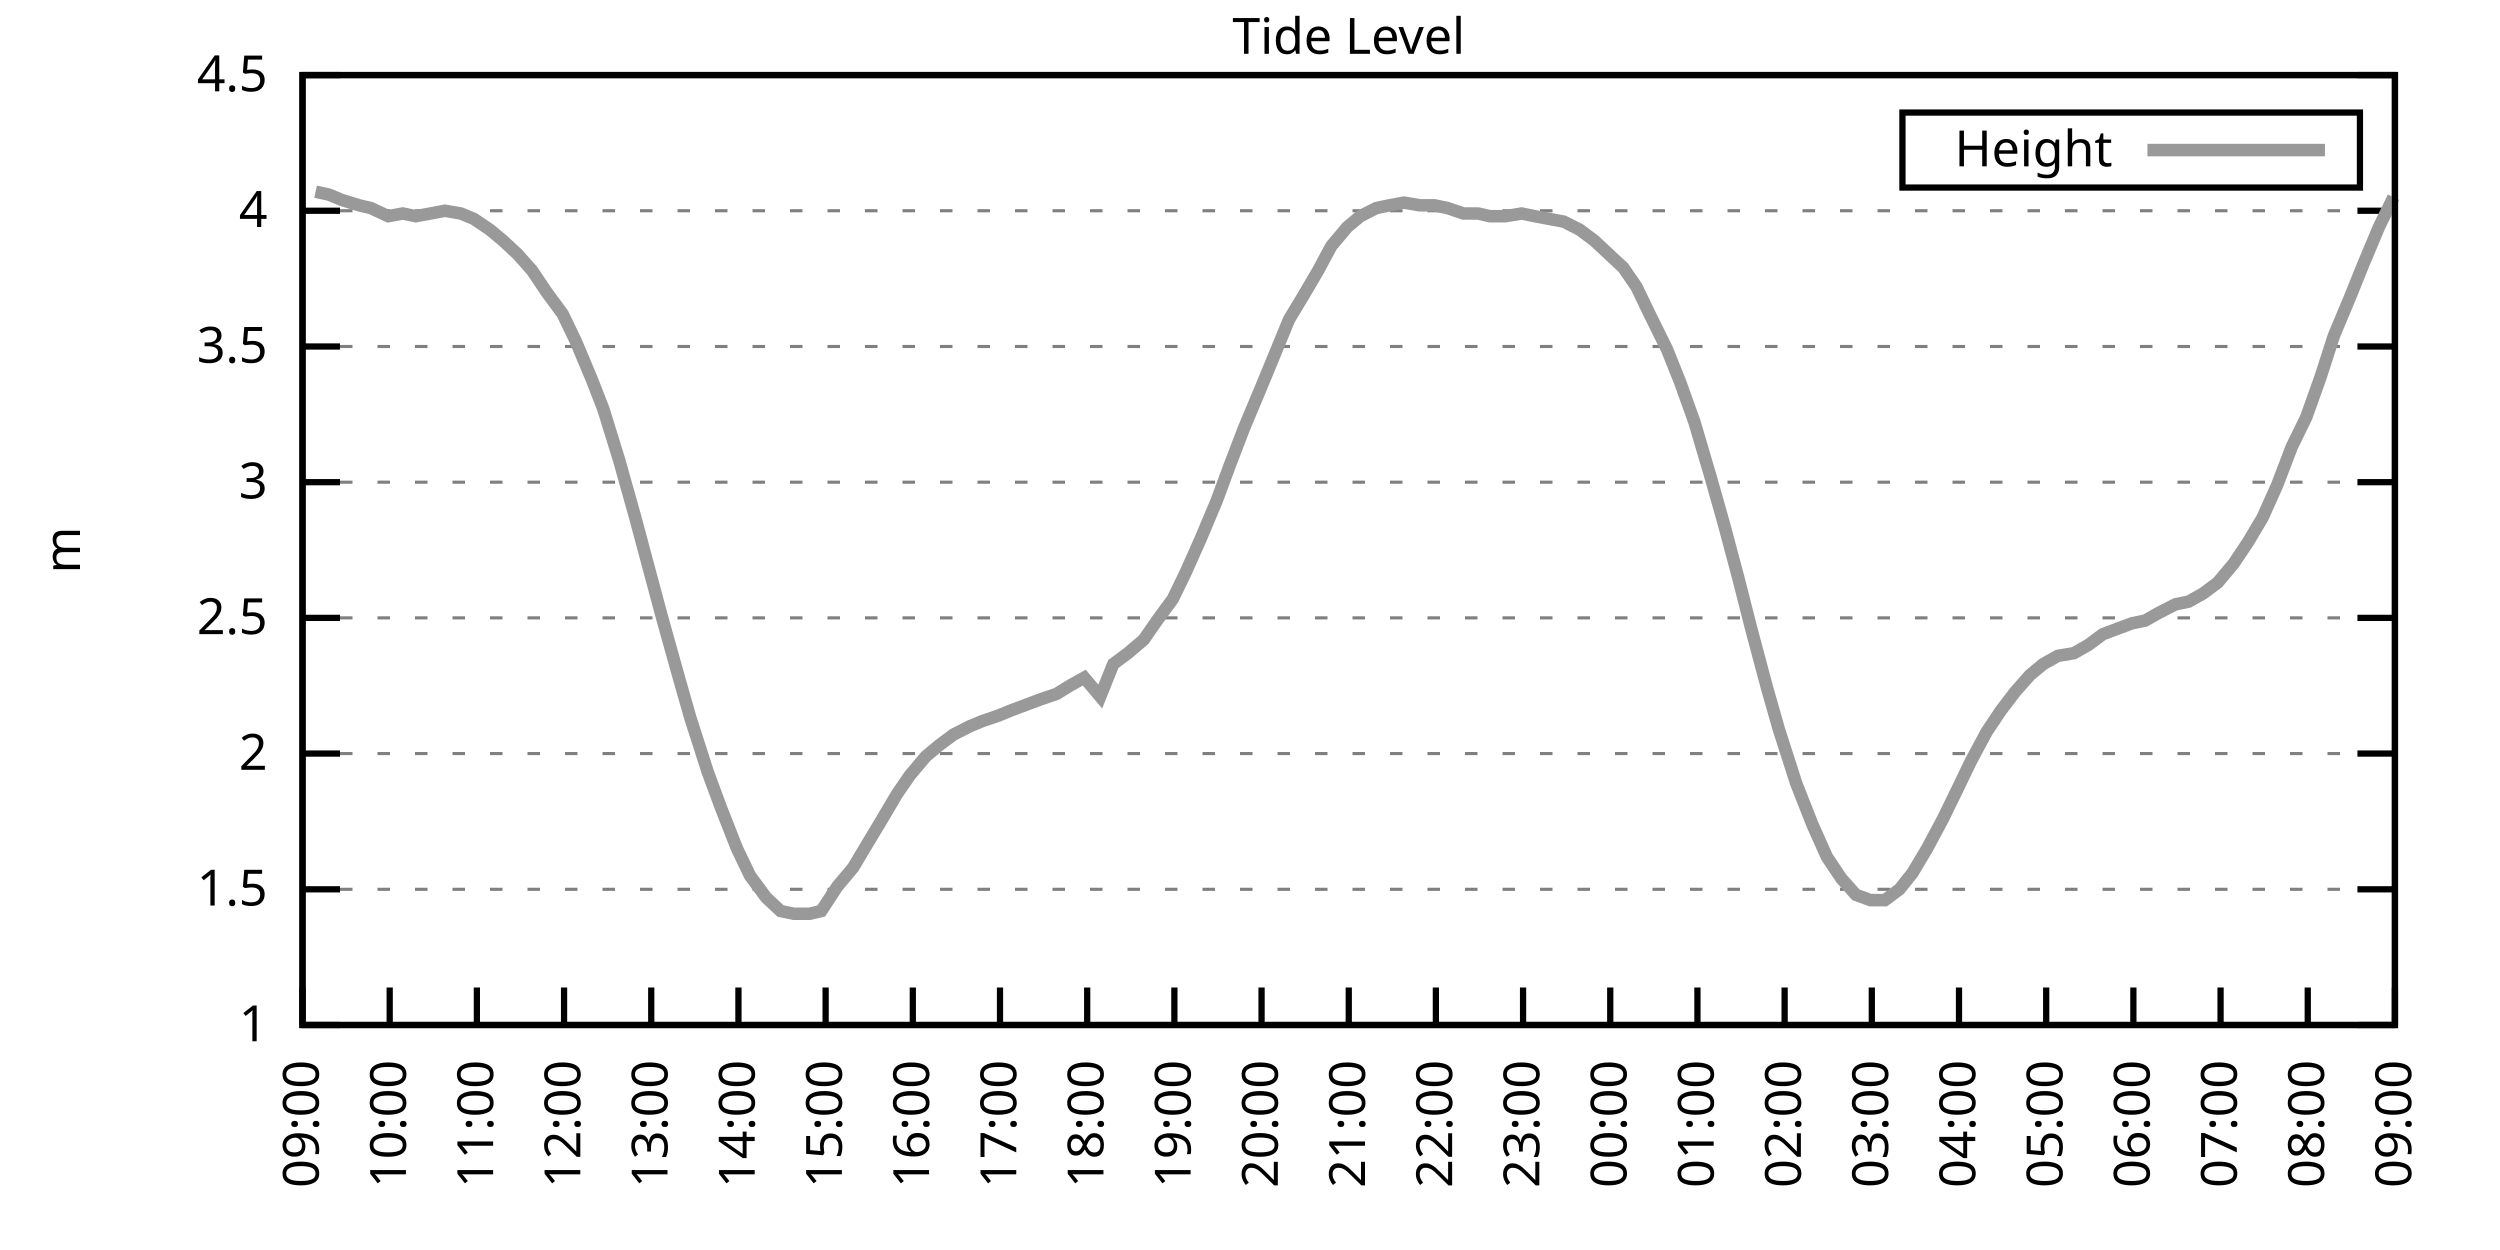
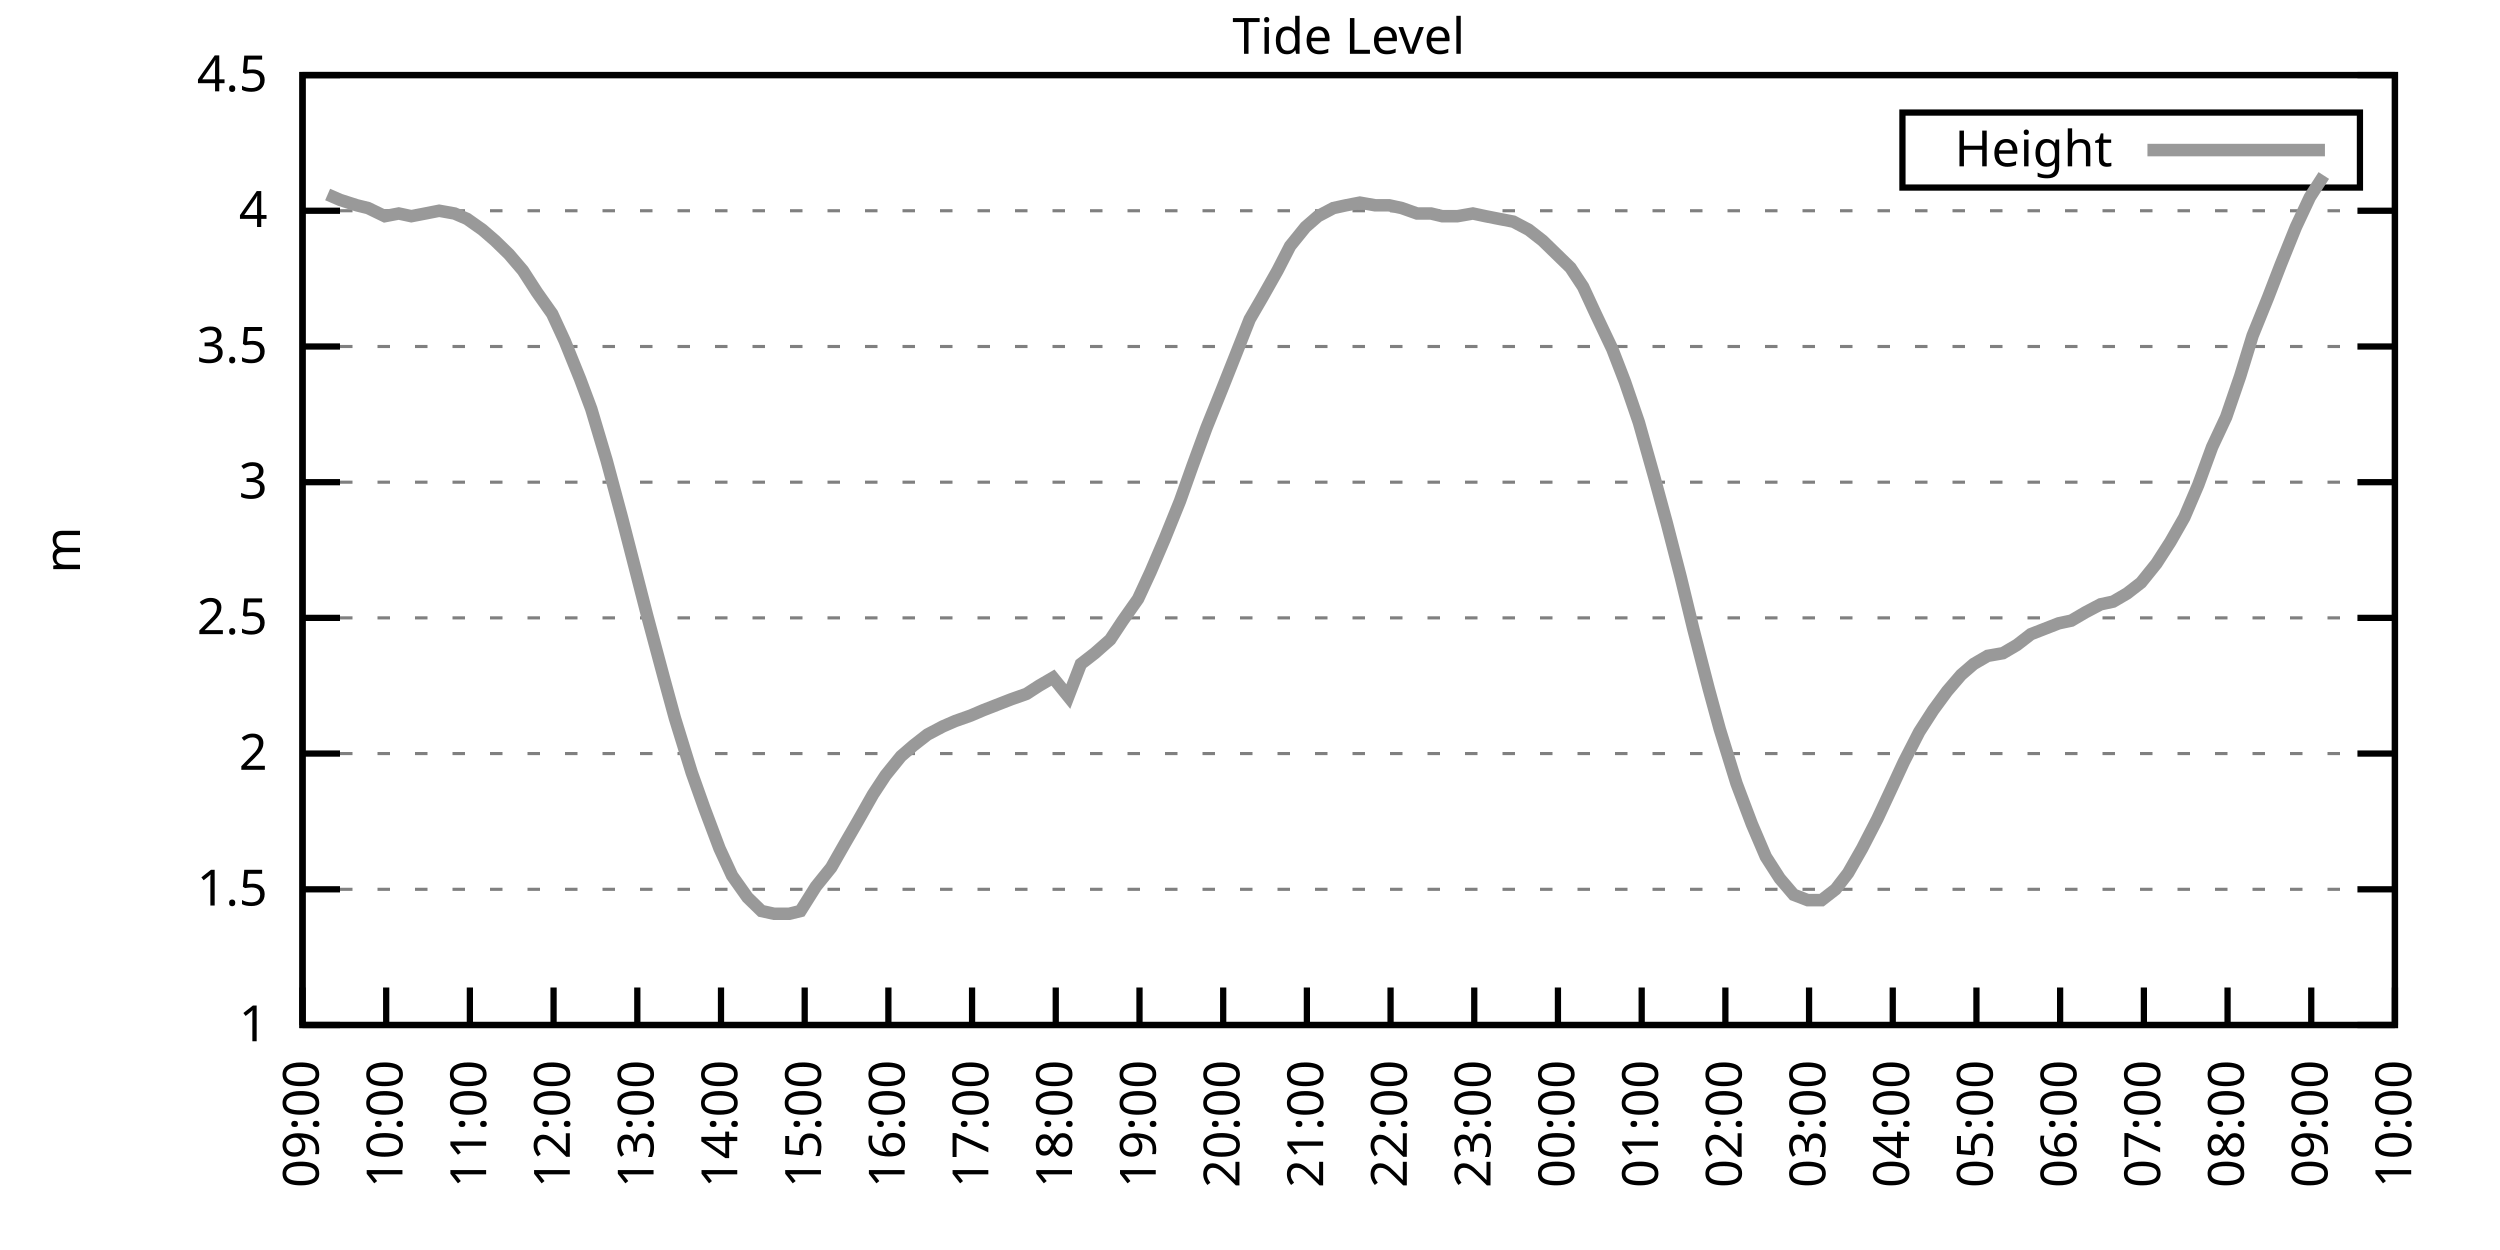
<svg xmlns="http://www.w3.org/2000/svg" xmlns:xlink="http://www.w3.org/1999/xlink" width="400" height="200" viewBox="0 0 400 200">
  <g id="gnuplot_canvas">
    <rect x="0" y="0" width="400" height="200" fill="none" />
    <defs>
      <circle id="gpDot" r="0.5" stroke-width="0.5" stroke="currentColor" />
      <path id="gpPt0" stroke-width="0.333" stroke="currentColor" d="M-1,0 h2 M0,-1 v2" />
      <path id="gpPt1" stroke-width="0.333" stroke="currentColor" d="M-1,-1 L1,1 M1,-1 L-1,1" />
      <path id="gpPt2" stroke-width="0.333" stroke="currentColor" d="M-1,0 L1,0 M0,-1 L0,1 M-1,-1 L1,1 M-1,1 L1,-1" />
      <rect id="gpPt3" stroke-width="0.333" stroke="currentColor" x="-1" y="-1" width="2" height="2" />
      <rect id="gpPt4" stroke-width="0.333" stroke="currentColor" fill="currentColor" x="-1" y="-1" width="2" height="2" />
      <circle id="gpPt5" stroke-width="0.333" stroke="currentColor" cx="0" cy="0" r="1" />
      <use xlink:href="#gpPt5" id="gpPt6" fill="currentColor" stroke="none" />
      <path id="gpPt7" stroke-width="0.333" stroke="currentColor" d="M0,-1.33 L-1.33,0.67 L1.33,0.67 z" />
      <use xlink:href="#gpPt7" id="gpPt8" fill="currentColor" stroke="none" />
      <use xlink:href="#gpPt7" id="gpPt9" stroke="currentColor" transform="rotate(180)" />
      <use xlink:href="#gpPt9" id="gpPt10" fill="currentColor" stroke="none" />
      <use xlink:href="#gpPt3" id="gpPt11" stroke="currentColor" transform="rotate(45)" />
      <use xlink:href="#gpPt11" id="gpPt12" fill="currentColor" stroke="none" />
      <path id="gpPt13" stroke-width="0.333" stroke="currentColor" d="M0,1.330 L1.265,0.411 L0.782,-1.067 L-0.782,-1.076 L-1.265,0.411 z" />
      <use xlink:href="#gpPt13" id="gpPt14" fill="currentColor" stroke="none" />
      <filter id="textbox" filterUnits="objectBoundingBox" x="0" y="0" height="1" width="1">
        <feFlood flood-color="white" flood-opacity="1" result="bgnd" />
        <feComposite in="SourceGraphic" in2="bgnd" operator="atop" />
      </filter>
      <filter id="greybox" filterUnits="objectBoundingBox" x="0" y="0" height="1" width="1">
        <feFlood flood-color="lightgrey" flood-opacity="1" result="grey" />
        <feComposite in="SourceGraphic" in2="grey" operator="atop" />
      </filter>
    </defs>
    <g fill="none" color="white" stroke="currentColor" stroke-width="1.00" stroke-linecap="butt" stroke-linejoin="miter">
</g>
    <g fill="none" color="black" stroke="currentColor" stroke-width="1.00" stroke-linecap="butt" stroke-linejoin="miter">
      <g stroke="none" shape-rendering="crispEdges">
        <polygon fill="rgb(255, 255, 255)" points="48.40,164.00 383.18,164.00 383.18,12.02 48.40,12.02 " />
      </g>
    </g>
    <g fill="none" color="black" stroke="currentColor" stroke-width="1.00" stroke-linecap="butt" stroke-linejoin="miter">
</g>
    <g fill="none" color="black" stroke="black" stroke-width="0.50" stroke-linecap="butt" stroke-linejoin="miter">
</g>
    <g fill="none" color="gray" stroke="currentColor" stroke-width="0.50" stroke-linecap="butt" stroke-linejoin="miter">
      <path stroke="gray" stroke-dasharray="2,4" class="gridline" d="M48.40,164.00 L383.19,164.00  " />
    </g>
    <g fill="none" color="gray" stroke="gray" stroke-width="1.00" stroke-linecap="butt" stroke-linejoin="miter">
</g>
    <g fill="none" color="black" stroke="currentColor" stroke-width="1.00" stroke-linecap="butt" stroke-linejoin="miter">
      <path stroke="black" d="M48.40,164.00 L54.40,164.00 M383.19,164.00 L377.19,164.00  " />
      <g transform="translate(42.80,166.60)" stroke="none" fill="black" font-family="Sans" font-size="8.00" text-anchor="end">
        <text>
          <tspan font-family="Sans"> 1</tspan>
        </text>
      </g>
    </g>
    <g fill="none" color="black" stroke="currentColor" stroke-width="1.00" stroke-linecap="butt" stroke-linejoin="miter">
</g>
    <g fill="none" color="black" stroke="black" stroke-width="0.50" stroke-linecap="butt" stroke-linejoin="miter">
</g>
    <g fill="none" color="gray" stroke="currentColor" stroke-width="0.50" stroke-linecap="butt" stroke-linejoin="miter">
      <path stroke="gray" stroke-dasharray="2,4" class="gridline" d="M48.40,142.29 L383.19,142.29  " />
    </g>
    <g fill="none" color="gray" stroke="gray" stroke-width="1.00" stroke-linecap="butt" stroke-linejoin="miter">
</g>
    <g fill="none" color="black" stroke="currentColor" stroke-width="1.00" stroke-linecap="butt" stroke-linejoin="miter">
      <path stroke="black" d="M48.40,142.29 L54.40,142.29 M383.19,142.29 L377.19,142.29  " />
      <g transform="translate(42.80,144.89)" stroke="none" fill="black" font-family="Sans" font-size="8.00" text-anchor="end">
        <text>
          <tspan font-family="Sans"> 1.5</tspan>
        </text>
      </g>
    </g>
    <g fill="none" color="black" stroke="currentColor" stroke-width="1.00" stroke-linecap="butt" stroke-linejoin="miter">
</g>
    <g fill="none" color="black" stroke="black" stroke-width="0.50" stroke-linecap="butt" stroke-linejoin="miter">
</g>
    <g fill="none" color="gray" stroke="currentColor" stroke-width="0.50" stroke-linecap="butt" stroke-linejoin="miter">
      <path stroke="gray" stroke-dasharray="2,4" class="gridline" d="M48.40,120.57 L383.19,120.57  " />
    </g>
    <g fill="none" color="gray" stroke="gray" stroke-width="1.00" stroke-linecap="butt" stroke-linejoin="miter">
</g>
    <g fill="none" color="black" stroke="currentColor" stroke-width="1.00" stroke-linecap="butt" stroke-linejoin="miter">
      <path stroke="black" d="M48.40,120.57 L54.40,120.57 M383.19,120.57 L377.19,120.57  " />
      <g transform="translate(42.80,123.17)" stroke="none" fill="black" font-family="Sans" font-size="8.00" text-anchor="end">
        <text>
          <tspan font-family="Sans"> 2</tspan>
        </text>
      </g>
    </g>
    <g fill="none" color="black" stroke="currentColor" stroke-width="1.00" stroke-linecap="butt" stroke-linejoin="miter">
</g>
    <g fill="none" color="black" stroke="black" stroke-width="0.50" stroke-linecap="butt" stroke-linejoin="miter">
</g>
    <g fill="none" color="gray" stroke="currentColor" stroke-width="0.50" stroke-linecap="butt" stroke-linejoin="miter">
      <path stroke="gray" stroke-dasharray="2,4" class="gridline" d="M48.40,98.86 L383.19,98.86  " />
    </g>
    <g fill="none" color="gray" stroke="gray" stroke-width="1.00" stroke-linecap="butt" stroke-linejoin="miter">
</g>
    <g fill="none" color="black" stroke="currentColor" stroke-width="1.00" stroke-linecap="butt" stroke-linejoin="miter">
      <path stroke="black" d="M48.40,98.86 L54.40,98.86 M383.19,98.86 L377.19,98.86  " />
      <g transform="translate(42.80,101.46)" stroke="none" fill="black" font-family="Sans" font-size="8.00" text-anchor="end">
        <text>
          <tspan font-family="Sans"> 2.5</tspan>
        </text>
      </g>
    </g>
    <g fill="none" color="black" stroke="currentColor" stroke-width="1.00" stroke-linecap="butt" stroke-linejoin="miter">
</g>
    <g fill="none" color="black" stroke="black" stroke-width="0.50" stroke-linecap="butt" stroke-linejoin="miter">
</g>
    <g fill="none" color="gray" stroke="currentColor" stroke-width="0.50" stroke-linecap="butt" stroke-linejoin="miter">
      <path stroke="gray" stroke-dasharray="2,4" class="gridline" d="M48.40,77.15 L383.19,77.15  " />
    </g>
    <g fill="none" color="gray" stroke="gray" stroke-width="1.00" stroke-linecap="butt" stroke-linejoin="miter">
</g>
    <g fill="none" color="black" stroke="currentColor" stroke-width="1.00" stroke-linecap="butt" stroke-linejoin="miter">
      <path stroke="black" d="M48.40,77.15 L54.40,77.15 M383.19,77.15 L377.19,77.15  " />
      <g transform="translate(42.80,79.75)" stroke="none" fill="black" font-family="Sans" font-size="8.00" text-anchor="end">
        <text>
          <tspan font-family="Sans"> 3</tspan>
        </text>
      </g>
    </g>
    <g fill="none" color="black" stroke="currentColor" stroke-width="1.00" stroke-linecap="butt" stroke-linejoin="miter">
</g>
    <g fill="none" color="black" stroke="black" stroke-width="0.50" stroke-linecap="butt" stroke-linejoin="miter">
</g>
    <g fill="none" color="gray" stroke="currentColor" stroke-width="0.50" stroke-linecap="butt" stroke-linejoin="miter">
      <path stroke="gray" stroke-dasharray="2,4" class="gridline" d="M48.40,55.44 L383.19,55.44  " />
    </g>
    <g fill="none" color="gray" stroke="gray" stroke-width="1.00" stroke-linecap="butt" stroke-linejoin="miter">
</g>
    <g fill="none" color="black" stroke="currentColor" stroke-width="1.00" stroke-linecap="butt" stroke-linejoin="miter">
      <path stroke="black" d="M48.40,55.44 L54.40,55.44 M383.19,55.44 L377.19,55.44  " />
      <g transform="translate(42.80,58.04)" stroke="none" fill="black" font-family="Sans" font-size="8.00" text-anchor="end">
        <text>
          <tspan font-family="Sans"> 3.5</tspan>
        </text>
      </g>
    </g>
    <g fill="none" color="black" stroke="currentColor" stroke-width="1.00" stroke-linecap="butt" stroke-linejoin="miter">
</g>
    <g fill="none" color="black" stroke="black" stroke-width="0.50" stroke-linecap="butt" stroke-linejoin="miter">
</g>
    <g fill="none" color="gray" stroke="currentColor" stroke-width="0.50" stroke-linecap="butt" stroke-linejoin="miter">
      <path stroke="gray" stroke-dasharray="2,4" class="gridline" d="M48.40,33.72 L383.19,33.72  " />
    </g>
    <g fill="none" color="gray" stroke="gray" stroke-width="1.00" stroke-linecap="butt" stroke-linejoin="miter">
</g>
    <g fill="none" color="black" stroke="currentColor" stroke-width="1.00" stroke-linecap="butt" stroke-linejoin="miter">
      <path stroke="black" d="M48.40,33.72 L54.40,33.72 M383.19,33.72 L377.19,33.72  " />
      <g transform="translate(42.80,36.32)" stroke="none" fill="black" font-family="Sans" font-size="8.00" text-anchor="end">
        <text>
          <tspan font-family="Sans"> 4</tspan>
        </text>
      </g>
    </g>
    <g fill="none" color="black" stroke="currentColor" stroke-width="1.00" stroke-linecap="butt" stroke-linejoin="miter">
</g>
    <g fill="none" color="black" stroke="black" stroke-width="0.50" stroke-linecap="butt" stroke-linejoin="miter">
</g>
    <g fill="none" color="gray" stroke="currentColor" stroke-width="0.50" stroke-linecap="butt" stroke-linejoin="miter">
      <path stroke="gray" stroke-dasharray="2,4" class="gridline" d="M48.40,12.01 L383.19,12.01  " />
    </g>
    <g fill="none" color="gray" stroke="gray" stroke-width="1.00" stroke-linecap="butt" stroke-linejoin="miter">
</g>
    <g fill="none" color="black" stroke="currentColor" stroke-width="1.00" stroke-linecap="butt" stroke-linejoin="miter">
      <path stroke="black" d="M48.40,12.01 L54.40,12.01 M383.19,12.01 L377.19,12.01  " />
      <g transform="translate(42.80,14.61)" stroke="none" fill="black" font-family="Sans" font-size="8.00" text-anchor="end">
        <text>
          <tspan font-family="Sans"> 4.5</tspan>
        </text>
      </g>
    </g>
    <g fill="none" color="black" stroke="currentColor" stroke-width="1.00" stroke-linecap="butt" stroke-linejoin="miter">
      <path stroke="black" d="M48.40,164.00 L48.40,158.00  " />
      <g transform="translate(51.00,169.60) rotate(270.00)" stroke="none" fill="black" font-family="Sans" font-size="8.00" text-anchor="end">
        <text>
          <tspan font-family="Sans">09:00</tspan>
        </text>
      </g>
    </g>
    <g fill="none" color="black" stroke="currentColor" stroke-width="1.00" stroke-linecap="butt" stroke-linejoin="miter">
-       <path stroke="black" d="M62.35,164.00 L62.35,158.00  " />
-       <g transform="translate(64.95,169.60) rotate(270.00)" stroke="none" fill="black" font-family="Sans" font-size="8.00" text-anchor="end">
+       <path stroke="black" d="M61.79,164.00 L61.79,158.00  " />
+       <g transform="translate(64.39,169.60) rotate(270.00)" stroke="none" fill="black" font-family="Sans" font-size="8.00" text-anchor="end">
        <text>
          <tspan font-family="Sans">10:00</tspan>
        </text>
      </g>
    </g>
    <g fill="none" color="black" stroke="currentColor" stroke-width="1.00" stroke-linecap="butt" stroke-linejoin="miter">
-       <path stroke="black" d="M76.30,164.00 L76.30,158.00  " />
-       <g transform="translate(78.90,169.60) rotate(270.00)" stroke="none" fill="black" font-family="Sans" font-size="8.00" text-anchor="end">
+       <path stroke="black" d="M75.18,164.00 L75.18,158.00  " />
+       <g transform="translate(77.78,169.60) rotate(270.00)" stroke="none" fill="black" font-family="Sans" font-size="8.00" text-anchor="end">
        <text>
          <tspan font-family="Sans">11:00</tspan>
        </text>
      </g>
    </g>
    <g fill="none" color="black" stroke="currentColor" stroke-width="1.00" stroke-linecap="butt" stroke-linejoin="miter">
-       <path stroke="black" d="M90.25,164.00 L90.25,158.00  " />
-       <g transform="translate(92.85,169.60) rotate(270.00)" stroke="none" fill="black" font-family="Sans" font-size="8.00" text-anchor="end">
+       <path stroke="black" d="M88.57,164.00 L88.57,158.00  " />
+       <g transform="translate(91.17,169.60) rotate(270.00)" stroke="none" fill="black" font-family="Sans" font-size="8.00" text-anchor="end">
        <text>
          <tspan font-family="Sans">12:00</tspan>
        </text>
      </g>
    </g>
    <g fill="none" color="black" stroke="currentColor" stroke-width="1.00" stroke-linecap="butt" stroke-linejoin="miter">
-       <path stroke="black" d="M104.20,164.00 L104.20,158.00  " />
-       <g transform="translate(106.80,169.60) rotate(270.00)" stroke="none" fill="black" font-family="Sans" font-size="8.00" text-anchor="end">
+       <path stroke="black" d="M101.97,164.00 L101.97,158.00  " />
+       <g transform="translate(104.57,169.60) rotate(270.00)" stroke="none" fill="black" font-family="Sans" font-size="8.00" text-anchor="end">
        <text>
          <tspan font-family="Sans">13:00</tspan>
        </text>
      </g>
    </g>
    <g fill="none" color="black" stroke="currentColor" stroke-width="1.00" stroke-linecap="butt" stroke-linejoin="miter">
-       <path stroke="black" d="M118.15,164.00 L118.15,158.00  " />
-       <g transform="translate(120.75,169.60) rotate(270.00)" stroke="none" fill="black" font-family="Sans" font-size="8.00" text-anchor="end">
+       <path stroke="black" d="M115.36,164.00 L115.36,158.00  " />
+       <g transform="translate(117.96,169.60) rotate(270.00)" stroke="none" fill="black" font-family="Sans" font-size="8.00" text-anchor="end">
        <text>
          <tspan font-family="Sans">14:00</tspan>
        </text>
      </g>
    </g>
    <g fill="none" color="black" stroke="currentColor" stroke-width="1.00" stroke-linecap="butt" stroke-linejoin="miter">
-       <path stroke="black" d="M132.10,164.00 L132.10,158.00  " />
-       <g transform="translate(134.70,169.60) rotate(270.00)" stroke="none" fill="black" font-family="Sans" font-size="8.00" text-anchor="end">
+       <path stroke="black" d="M128.75,164.00 L128.75,158.00  " />
+       <g transform="translate(131.35,169.60) rotate(270.00)" stroke="none" fill="black" font-family="Sans" font-size="8.00" text-anchor="end">
        <text>
          <tspan font-family="Sans">15:00</tspan>
        </text>
      </g>
    </g>
    <g fill="none" color="black" stroke="currentColor" stroke-width="1.00" stroke-linecap="butt" stroke-linejoin="miter">
-       <path stroke="black" d="M146.05,164.00 L146.05,158.00  " />
-       <g transform="translate(148.65,169.60) rotate(270.00)" stroke="none" fill="black" font-family="Sans" font-size="8.00" text-anchor="end">
+       <path stroke="black" d="M142.14,164.00 L142.14,158.00  " />
+       <g transform="translate(144.74,169.60) rotate(270.00)" stroke="none" fill="black" font-family="Sans" font-size="8.00" text-anchor="end">
        <text>
          <tspan font-family="Sans">16:00</tspan>
        </text>
      </g>
    </g>
    <g fill="none" color="black" stroke="currentColor" stroke-width="1.00" stroke-linecap="butt" stroke-linejoin="miter">
-       <path stroke="black" d="M160.00,164.00 L160.00,158.00  " />
-       <g transform="translate(162.60,169.60) rotate(270.00)" stroke="none" fill="black" font-family="Sans" font-size="8.00" text-anchor="end">
+       <path stroke="black" d="M155.53,164.00 L155.53,158.00  " />
+       <g transform="translate(158.13,169.60) rotate(270.00)" stroke="none" fill="black" font-family="Sans" font-size="8.00" text-anchor="end">
        <text>
          <tspan font-family="Sans">17:00</tspan>
        </text>
      </g>
    </g>
    <g fill="none" color="black" stroke="currentColor" stroke-width="1.00" stroke-linecap="butt" stroke-linejoin="miter">
-       <path stroke="black" d="M173.95,164.00 L173.95,158.00  " />
-       <g transform="translate(176.55,169.60) rotate(270.00)" stroke="none" fill="black" font-family="Sans" font-size="8.00" text-anchor="end">
+       <path stroke="black" d="M168.92,164.00 L168.92,158.00  " />
+       <g transform="translate(171.52,169.60) rotate(270.00)" stroke="none" fill="black" font-family="Sans" font-size="8.00" text-anchor="end">
        <text>
          <tspan font-family="Sans">18:00</tspan>
        </text>
      </g>
    </g>
    <g fill="none" color="black" stroke="currentColor" stroke-width="1.00" stroke-linecap="butt" stroke-linejoin="miter">
-       <path stroke="black" d="M187.90,164.00 L187.90,158.00  " />
-       <g transform="translate(190.50,169.60) rotate(270.00)" stroke="none" fill="black" font-family="Sans" font-size="8.00" text-anchor="end">
+       <path stroke="black" d="M182.32,164.00 L182.32,158.00  " />
+       <g transform="translate(184.92,169.60) rotate(270.00)" stroke="none" fill="black" font-family="Sans" font-size="8.00" text-anchor="end">
        <text>
          <tspan font-family="Sans">19:00</tspan>
        </text>
      </g>
    </g>
    <g fill="none" color="black" stroke="currentColor" stroke-width="1.00" stroke-linecap="butt" stroke-linejoin="miter">
-       <path stroke="black" d="M201.85,164.00 L201.85,158.00  " />
-       <g transform="translate(204.45,169.60) rotate(270.00)" stroke="none" fill="black" font-family="Sans" font-size="8.00" text-anchor="end">
+       <path stroke="black" d="M195.71,164.00 L195.71,158.00  " />
+       <g transform="translate(198.31,169.60) rotate(270.00)" stroke="none" fill="black" font-family="Sans" font-size="8.00" text-anchor="end">
        <text>
          <tspan font-family="Sans">20:00</tspan>
        </text>
      </g>
    </g>
    <g fill="none" color="black" stroke="currentColor" stroke-width="1.00" stroke-linecap="butt" stroke-linejoin="miter">
-       <path stroke="black" d="M215.80,164.00 L215.80,158.00  " />
-       <g transform="translate(218.40,169.60) rotate(270.00)" stroke="none" fill="black" font-family="Sans" font-size="8.00" text-anchor="end">
+       <path stroke="black" d="M209.10,164.00 L209.10,158.00  " />
+       <g transform="translate(211.70,169.60) rotate(270.00)" stroke="none" fill="black" font-family="Sans" font-size="8.00" text-anchor="end">
        <text>
          <tspan font-family="Sans">21:00</tspan>
        </text>
      </g>
    </g>
    <g fill="none" color="black" stroke="currentColor" stroke-width="1.00" stroke-linecap="butt" stroke-linejoin="miter">
-       <path stroke="black" d="M229.74,164.00 L229.74,158.00  " />
-       <g transform="translate(232.34,169.60) rotate(270.00)" stroke="none" fill="black" font-family="Sans" font-size="8.00" text-anchor="end">
+       <path stroke="black" d="M222.49,164.00 L222.49,158.00  " />
+       <g transform="translate(225.09,169.60) rotate(270.00)" stroke="none" fill="black" font-family="Sans" font-size="8.00" text-anchor="end">
        <text>
          <tspan font-family="Sans">22:00</tspan>
        </text>
      </g>
    </g>
    <g fill="none" color="black" stroke="currentColor" stroke-width="1.00" stroke-linecap="butt" stroke-linejoin="miter">
-       <path stroke="black" d="M243.69,164.00 L243.69,158.00  " />
-       <g transform="translate(246.29,169.60) rotate(270.00)" stroke="none" fill="black" font-family="Sans" font-size="8.00" text-anchor="end">
+       <path stroke="black" d="M235.88,164.00 L235.88,158.00  " />
+       <g transform="translate(238.48,169.60) rotate(270.00)" stroke="none" fill="black" font-family="Sans" font-size="8.00" text-anchor="end">
        <text>
          <tspan font-family="Sans">23:00</tspan>
        </text>
      </g>
    </g>
    <g fill="none" color="black" stroke="currentColor" stroke-width="1.00" stroke-linecap="butt" stroke-linejoin="miter">
-       <path stroke="black" d="M257.64,164.00 L257.64,158.00  " />
-       <g transform="translate(260.24,169.60) rotate(270.00)" stroke="none" fill="black" font-family="Sans" font-size="8.00" text-anchor="end">
+       <path stroke="black" d="M249.27,164.00 L249.27,158.00  " />
+       <g transform="translate(251.87,169.60) rotate(270.00)" stroke="none" fill="black" font-family="Sans" font-size="8.00" text-anchor="end">
        <text>
          <tspan font-family="Sans">00:00</tspan>
        </text>
      </g>
    </g>
    <g fill="none" color="black" stroke="currentColor" stroke-width="1.00" stroke-linecap="butt" stroke-linejoin="miter">
-       <path stroke="black" d="M271.59,164.00 L271.59,158.00  " />
-       <g transform="translate(274.19,169.60) rotate(270.00)" stroke="none" fill="black" font-family="Sans" font-size="8.00" text-anchor="end">
+       <path stroke="black" d="M262.67,164.00 L262.67,158.00  " />
+       <g transform="translate(265.27,169.60) rotate(270.00)" stroke="none" fill="black" font-family="Sans" font-size="8.00" text-anchor="end">
        <text>
          <tspan font-family="Sans">01:00</tspan>
        </text>
      </g>
    </g>
    <g fill="none" color="black" stroke="currentColor" stroke-width="1.00" stroke-linecap="butt" stroke-linejoin="miter">
-       <path stroke="black" d="M285.54,164.00 L285.54,158.00  " />
-       <g transform="translate(288.14,169.60) rotate(270.00)" stroke="none" fill="black" font-family="Sans" font-size="8.00" text-anchor="end">
+       <path stroke="black" d="M276.06,164.00 L276.06,158.00  " />
+       <g transform="translate(278.66,169.60) rotate(270.00)" stroke="none" fill="black" font-family="Sans" font-size="8.00" text-anchor="end">
        <text>
          <tspan font-family="Sans">02:00</tspan>
        </text>
      </g>
    </g>
    <g fill="none" color="black" stroke="currentColor" stroke-width="1.00" stroke-linecap="butt" stroke-linejoin="miter">
-       <path stroke="black" d="M299.49,164.00 L299.49,158.00  " />
-       <g transform="translate(302.09,169.60) rotate(270.00)" stroke="none" fill="black" font-family="Sans" font-size="8.00" text-anchor="end">
+       <path stroke="black" d="M289.45,164.00 L289.45,158.00  " />
+       <g transform="translate(292.05,169.60) rotate(270.00)" stroke="none" fill="black" font-family="Sans" font-size="8.00" text-anchor="end">
        <text>
          <tspan font-family="Sans">03:00</tspan>
        </text>
      </g>
    </g>
    <g fill="none" color="black" stroke="currentColor" stroke-width="1.00" stroke-linecap="butt" stroke-linejoin="miter">
-       <path stroke="black" d="M313.44,164.00 L313.44,158.00  " />
-       <g transform="translate(316.04,169.60) rotate(270.00)" stroke="none" fill="black" font-family="Sans" font-size="8.00" text-anchor="end">
+       <path stroke="black" d="M302.84,164.00 L302.84,158.00  " />
+       <g transform="translate(305.44,169.60) rotate(270.00)" stroke="none" fill="black" font-family="Sans" font-size="8.00" text-anchor="end">
        <text>
          <tspan font-family="Sans">04:00</tspan>
        </text>
      </g>
    </g>
    <g fill="none" color="black" stroke="currentColor" stroke-width="1.00" stroke-linecap="butt" stroke-linejoin="miter">
-       <path stroke="black" d="M327.39,164.00 L327.39,158.00  " />
-       <g transform="translate(329.99,169.60) rotate(270.00)" stroke="none" fill="black" font-family="Sans" font-size="8.00" text-anchor="end">
+       <path stroke="black" d="M316.23,164.00 L316.23,158.00  " />
+       <g transform="translate(318.83,169.60) rotate(270.00)" stroke="none" fill="black" font-family="Sans" font-size="8.00" text-anchor="end">
        <text>
          <tspan font-family="Sans">05:00</tspan>
        </text>
      </g>
    </g>
    <g fill="none" color="black" stroke="currentColor" stroke-width="1.00" stroke-linecap="butt" stroke-linejoin="miter">
-       <path stroke="black" d="M341.34,164.00 L341.34,158.00  " />
-       <g transform="translate(343.94,169.60) rotate(270.00)" stroke="none" fill="black" font-family="Sans" font-size="8.00" text-anchor="end">
+       <path stroke="black" d="M329.62,164.00 L329.62,158.00  " />
+       <g transform="translate(332.22,169.60) rotate(270.00)" stroke="none" fill="black" font-family="Sans" font-size="8.00" text-anchor="end">
        <text>
          <tspan font-family="Sans">06:00</tspan>
        </text>
      </g>
    </g>
    <g fill="none" color="black" stroke="currentColor" stroke-width="1.00" stroke-linecap="butt" stroke-linejoin="miter">
-       <path stroke="black" d="M355.29,164.00 L355.29,158.00  " />
-       <g transform="translate(357.89,169.60) rotate(270.00)" stroke="none" fill="black" font-family="Sans" font-size="8.00" text-anchor="end">
+       <path stroke="black" d="M343.02,164.00 L343.02,158.00  " />
+       <g transform="translate(345.62,169.60) rotate(270.00)" stroke="none" fill="black" font-family="Sans" font-size="8.00" text-anchor="end">
        <text>
          <tspan font-family="Sans">07:00</tspan>
        </text>
      </g>
    </g>
    <g fill="none" color="black" stroke="currentColor" stroke-width="1.00" stroke-linecap="butt" stroke-linejoin="miter">
-       <path stroke="black" d="M369.24,164.00 L369.24,158.00  " />
-       <g transform="translate(371.84,169.60) rotate(270.00)" stroke="none" fill="black" font-family="Sans" font-size="8.00" text-anchor="end">
+       <path stroke="black" d="M356.41,164.00 L356.41,158.00  " />
+       <g transform="translate(359.01,169.60) rotate(270.00)" stroke="none" fill="black" font-family="Sans" font-size="8.00" text-anchor="end">
        <text>
          <tspan font-family="Sans">08:00</tspan>
+         </text>
+       </g>
+     </g>
+     <g fill="none" color="black" stroke="currentColor" stroke-width="1.00" stroke-linecap="butt" stroke-linejoin="miter">
+       <path stroke="black" d="M369.80,164.00 L369.80,158.00  " />
+       <g transform="translate(372.40,169.60) rotate(270.00)" stroke="none" fill="black" font-family="Sans" font-size="8.00" text-anchor="end">
+         <text>
+           <tspan font-family="Sans">09:00</tspan>
        </text>
      </g>
    </g>
    <g fill="none" color="black" stroke="currentColor" stroke-width="1.00" stroke-linecap="butt" stroke-linejoin="miter">
      <path stroke="black" d="M383.19,164.00 L383.19,158.00  " />
      <g transform="translate(385.79,169.60) rotate(270.00)" stroke="none" fill="black" font-family="Sans" font-size="8.00" text-anchor="end">
        <text>
-           <tspan font-family="Sans">09:00</tspan>
+           <tspan font-family="Sans">10:00</tspan>
        </text>
      </g>
    </g>
    <g fill="none" color="black" stroke="currentColor" stroke-width="1.00" stroke-linecap="butt" stroke-linejoin="miter">
</g>
    <g fill="none" color="black" stroke="currentColor" stroke-width="1.00" stroke-linecap="butt" stroke-linejoin="miter">
      <path stroke="black" d="M48.40,12.01 L48.40,164.00 L383.19,164.00 L383.19,12.01 L48.40,12.01 Z  " />
    </g>
    <g fill="none" color="black" stroke="currentColor" stroke-width="1.00" stroke-linecap="butt" stroke-linejoin="miter">
</g>
    <g fill="none" color="black" stroke="currentColor" stroke-width="1.00" stroke-linecap="butt" stroke-linejoin="miter">
      <path stroke="black" d="M304.39,30.01 L304.39,18.01 L377.59,18.01 L377.59,30.01 L304.39,30.01 Z  " />
    </g>
    <g id="Tide_level_plot_1">
      <g fill="none" color="white" stroke="black" stroke-width="2.00" stroke-linecap="butt" stroke-linejoin="miter">
</g>
      <g fill="none" color="black" stroke="currentColor" stroke-width="2.00" stroke-linecap="butt" stroke-linejoin="miter">
        <g transform="translate(337.99,26.61)" stroke="none" fill="black" font-family="Sans" font-size="8.00" text-anchor="end">
          <text>
            <tspan font-family="Sans">Height</tspan>
          </text>
        </g>
      </g>
      <g fill="none" color="black" stroke="currentColor" stroke-width="2.00" stroke-linecap="butt" stroke-linejoin="miter">
-         <path stroke="rgb(153, 153, 153)" d="M343.59,24.01 L371.99,24.01 M50.49,30.68 L52.58,31.12 L54.68,31.99 L57.47,32.85 L59.33,33.29 L62.12,34.59   L64.44,34.16 L66.53,34.59 L68.86,34.16 L71.18,33.72 L73.74,34.16 L75.83,35.03 L78.39,36.76 L80.48,38.50   L82.81,40.67 L85.13,43.28 L87.46,46.75 L90.02,50.22 L92.11,54.57 L94.67,60.65 L96.53,65.42 L99.08,73.67   L101.64,82.79 L103.50,89.74 L105.83,98.43 L108.62,108.42 L110.48,114.93 L113.27,123.61 L115.36,129.26 L117.92,135.77   L120.01,140.12 L122.57,143.59 L124.89,145.76 L126.98,146.20 L129.54,146.20 L131.40,145.76 L133.96,141.85 L136.51,138.81   L138.84,134.90 L140.93,131.43 L143.49,127.09 L145.58,124.05 L148.14,121.01 L150.23,119.27 L152.56,117.53 L155.11,116.23   L157.21,115.36 L159.76,114.49 L161.86,113.63 L164.18,112.76 L166.51,111.89 L169.06,111.02 L171.16,109.72 L173.48,108.42   L176.04,111.45 L178.13,106.24 L180.46,104.51 L183.01,102.34 L185.11,99.30 L187.66,95.82 L189.76,91.48 L192.08,86.27   L194.64,80.19 L196.73,74.54 L199.06,68.46 L201.61,62.38 L203.94,56.74 L206.26,51.09 L208.36,47.62 L210.91,43.28   L213.01,39.37 L215.56,36.33 L217.65,34.59 L220.21,33.29 L222.30,32.85 L224.63,32.42 L227.19,32.85 L229.51,32.85   L231.60,33.29 L234.16,34.16 L236.49,34.16 L238.35,34.59 L240.90,34.59 L243.46,34.16 L245.55,34.59 L247.88,35.03   L250.20,35.46 L252.76,36.76 L255.09,38.50 L257.41,40.67 L259.74,42.84 L261.83,45.88 L263.92,50.22 L266.71,55.87   L268.80,61.08 L271.13,67.59 L273.69,76.28 L275.78,83.66 L278.10,92.35 L280.20,100.60 L282.75,110.15 L284.61,116.67   L287.40,125.35 L289.96,131.86 L292.29,137.08 L294.61,140.55 L296.94,143.16 L299.26,144.02 L301.58,144.02 L303.91,142.29   L306.00,139.68 L308.33,135.77 L310.88,131.00 L313.21,126.22 L315.30,121.88 L317.86,117.10 L320.18,113.63 L322.51,110.59   L324.83,107.98 L326.93,106.24 L329.25,104.94 L331.81,104.51 L334.13,103.20 L336.46,101.47 L338.78,100.60 L341.11,99.73   L343.20,99.30 L345.53,97.99 L348.08,96.69 L350.18,96.26 L352.50,94.95 L354.83,93.22 L357.38,90.18 L359.71,86.70   L362.03,82.79 L364.36,77.58 L366.68,71.50 L369.01,66.73 L371.33,60.21 L373.43,53.70 L375.98,47.62 L378.08,42.41   L380.63,36.33 L382.96,31.55  " />
+         <path stroke="rgb(153, 153, 153)" d="M343.59,24.01 L371.99,24.01 M52.42,31.12 L54.43,31.99 L57.10,32.85 L58.89,33.29 L61.57,34.59 L63.80,34.16   L65.81,34.59 L68.04,34.16 L70.27,33.72 L72.73,34.16 L74.74,35.03 L77.19,36.76 L79.20,38.50 L81.43,40.67   L83.66,43.28 L85.90,46.75 L88.35,50.22 L90.36,54.57 L92.82,60.65 L94.60,65.42 L97.06,73.67 L99.51,82.79   L101.30,89.74 L103.53,98.43 L106.21,108.42 L107.99,114.93 L110.67,123.61 L112.68,129.26 L115.13,135.77 L117.14,140.12   L119.60,143.59 L121.83,145.76 L123.84,146.20 L126.29,146.20 L128.08,145.76 L130.54,141.85 L132.99,138.81 L135.22,134.90   L137.23,131.43 L139.69,127.09 L141.69,124.05 L144.15,121.01 L146.16,119.27 L148.39,117.53 L150.85,116.23 L152.85,115.36   L155.31,114.49 L157.32,113.63 L159.55,112.76 L161.78,111.89 L164.24,111.02 L166.25,109.72 L168.48,108.42 L170.93,111.45   L172.94,106.24 L175.17,104.51 L177.63,102.34 L179.64,99.30 L182.09,95.82 L184.10,91.48 L186.33,86.27 L188.79,80.19   L190.80,74.54 L193.03,68.46 L195.48,62.38 L197.72,56.74 L199.95,51.09 L201.96,47.62 L204.41,43.28 L206.42,39.37   L208.88,36.33 L210.88,34.59 L213.34,33.29 L215.35,32.85 L217.58,32.42 L220.04,32.85 L222.27,32.85 L224.28,33.29   L226.73,34.16 L228.96,34.16 L230.75,34.59 L233.20,34.59 L235.66,34.16 L237.67,34.59 L239.90,35.03 L242.13,35.46   L244.59,36.76 L246.82,38.50 L249.05,40.67 L251.28,42.84 L253.29,45.88 L255.30,50.22 L257.98,55.87 L259.99,61.08   L262.22,67.59 L264.67,76.28 L266.68,83.66 L268.92,92.35 L270.92,100.60 L273.38,110.15 L275.16,116.67 L277.84,125.35   L280.30,131.86 L282.53,137.08 L284.76,140.55 L286.99,143.16 L289.23,144.02 L291.46,144.02 L293.69,142.29 L295.70,139.68   L297.93,135.77 L300.39,131.00 L302.62,126.22 L304.63,121.88 L307.08,117.10 L309.31,113.63 L311.54,110.59 L313.78,107.98   L315.79,106.24 L318.02,104.94 L320.47,104.51 L322.70,103.20 L324.94,101.47 L327.17,100.60 L329.40,99.73 L331.41,99.30   L333.64,97.99 L336.10,96.69 L338.10,96.26 L340.34,94.95 L342.57,93.22 L345.02,90.18 L347.26,86.70 L349.49,82.79   L351.72,77.58 L353.95,71.50 L356.18,66.73 L358.42,60.21 L360.42,53.70 L362.88,47.62 L364.89,42.41 L367.34,36.33   L369.58,31.55 L371.81,28.08  " />
      </g>
    </g>
    <g fill="none" color="black" stroke="currentColor" stroke-width="2.00" stroke-linecap="butt" stroke-linejoin="miter">
</g>
    <g fill="none" color="black" stroke="black" stroke-width="1.00" stroke-linecap="butt" stroke-linejoin="miter">
</g>
    <g fill="none" color="black" stroke="currentColor" stroke-width="1.00" stroke-linecap="butt" stroke-linejoin="miter">
      <path stroke="black" d="M48.40,12.01 L48.40,164.00 L383.19,164.00 L383.19,12.01 L48.40,12.01 Z  " />
      <g transform="translate(12.80,88.01) rotate(270.00)" stroke="none" fill="black" font-family="Sans" font-size="8.00" text-anchor="middle">
        <text>
          <tspan font-family="Sans">m</tspan>
        </text>
      </g>
    </g>
    <g fill="none" color="black" stroke="currentColor" stroke-width="1.00" stroke-linecap="butt" stroke-linejoin="miter">
</g>
    <g fill="none" color="black" stroke="currentColor" stroke-width="1.00" stroke-linecap="butt" stroke-linejoin="miter">
      <g transform="translate(215.79,8.61)" stroke="none" fill="black" font-family="Sans" font-size="8.00" text-anchor="middle">
        <text>
          <tspan font-family="Sans">Tide Level</tspan>
        </text>
      </g>
    </g>
    <g fill="none" color="black" stroke="currentColor" stroke-width="1.00" stroke-linecap="butt" stroke-linejoin="miter">
</g>
  </g>
</svg>
